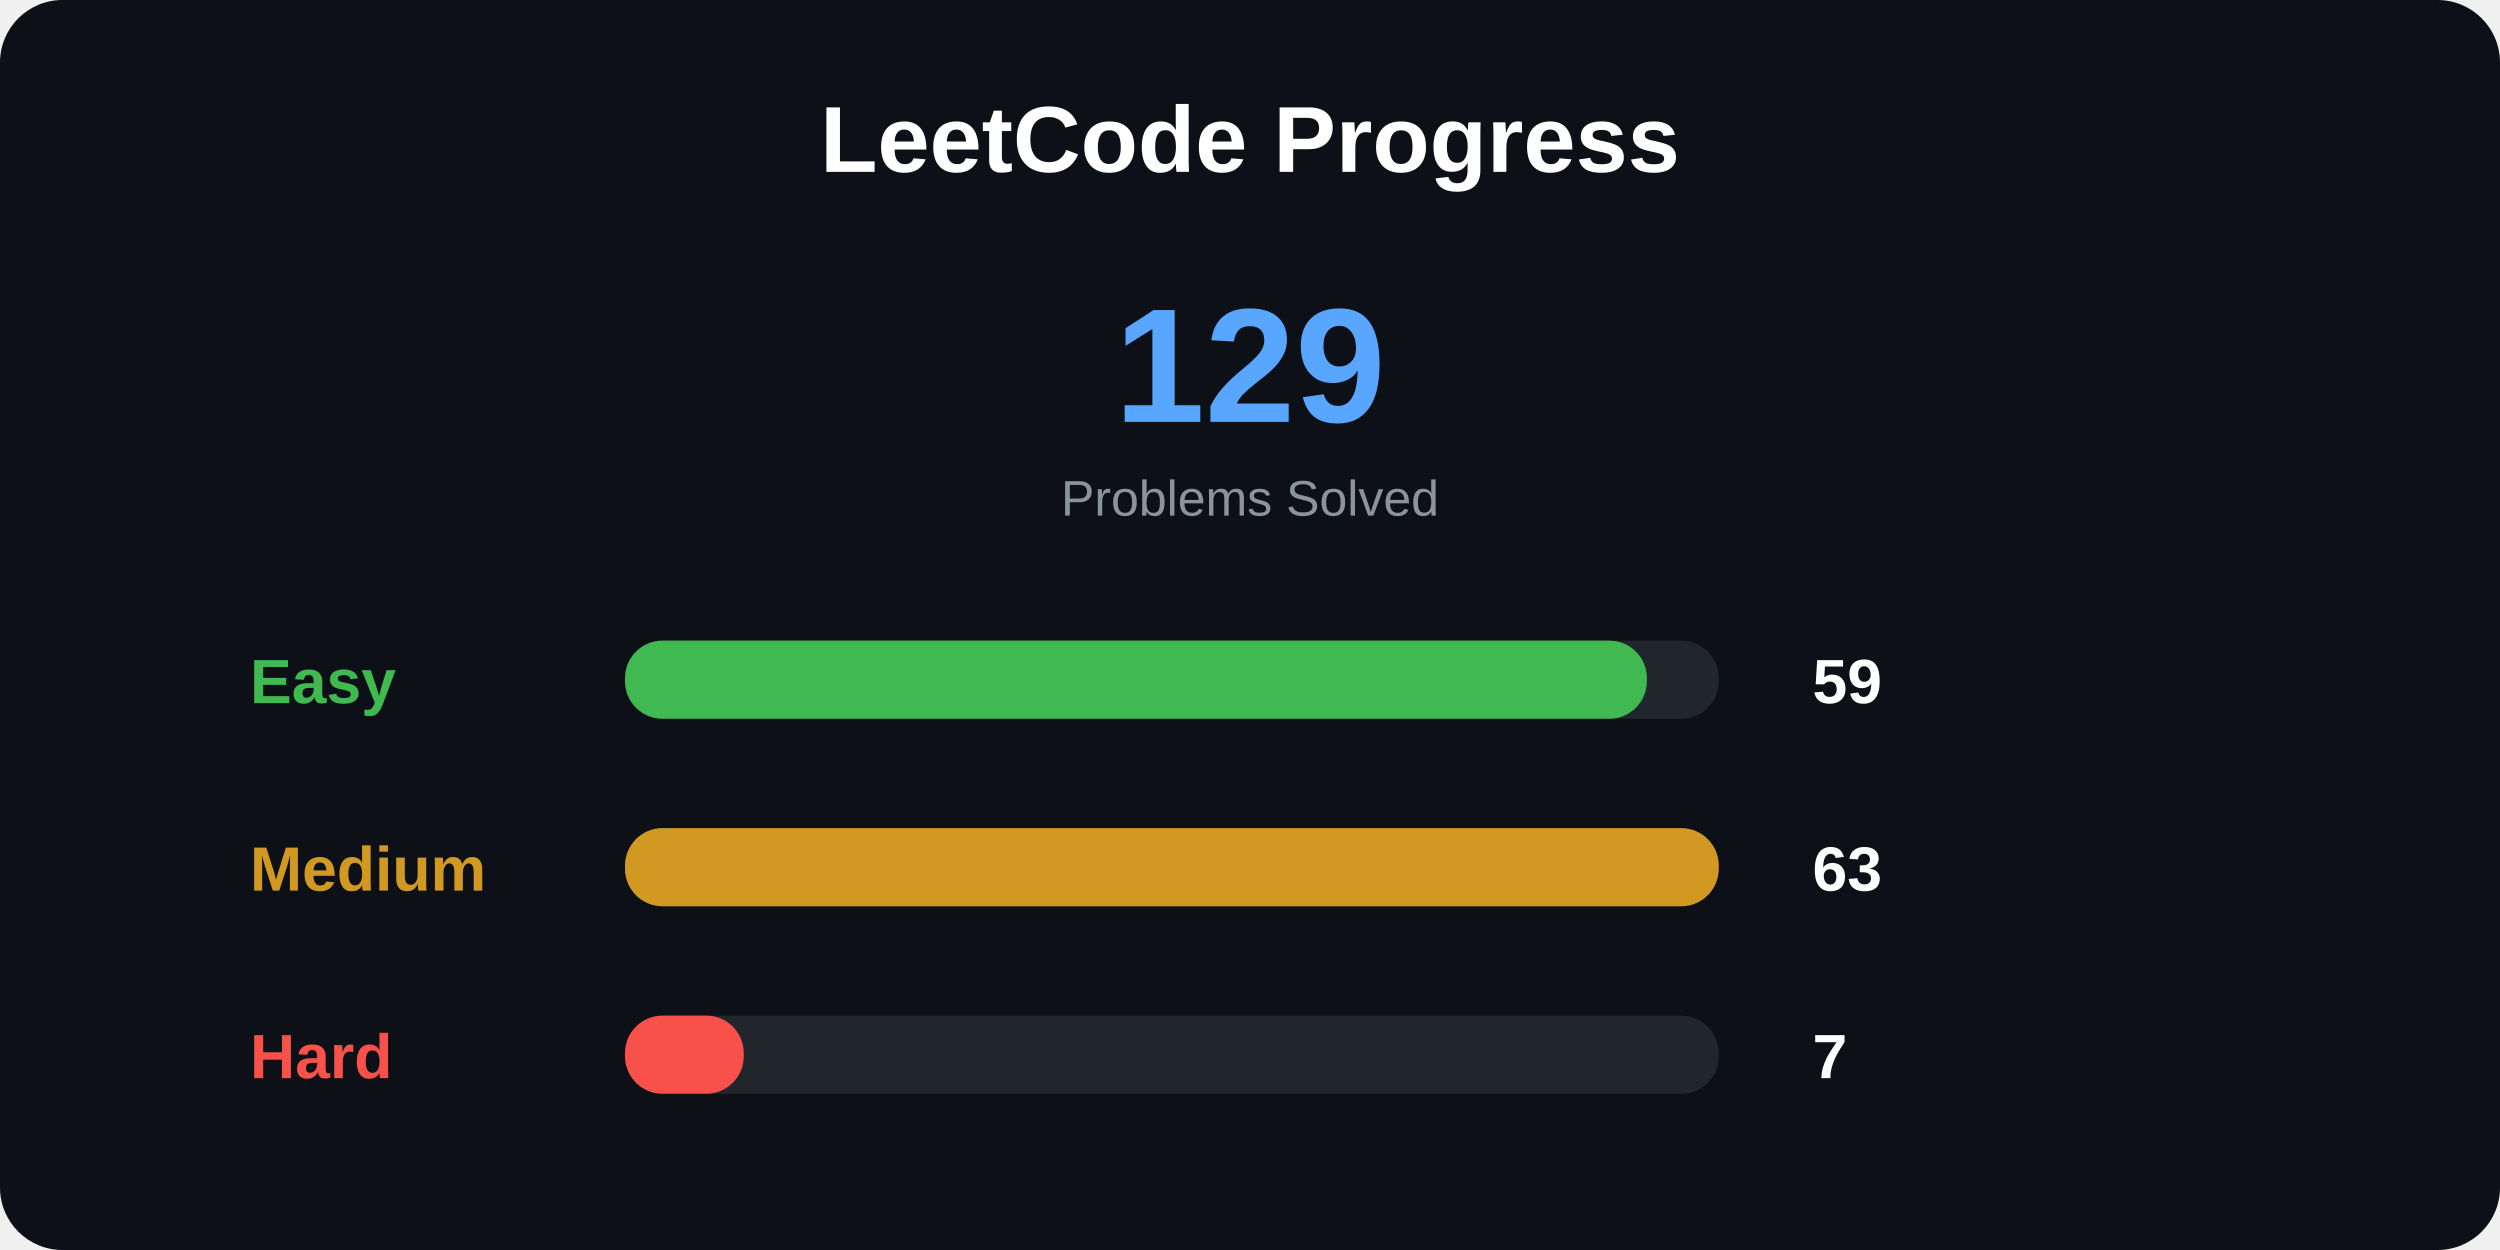
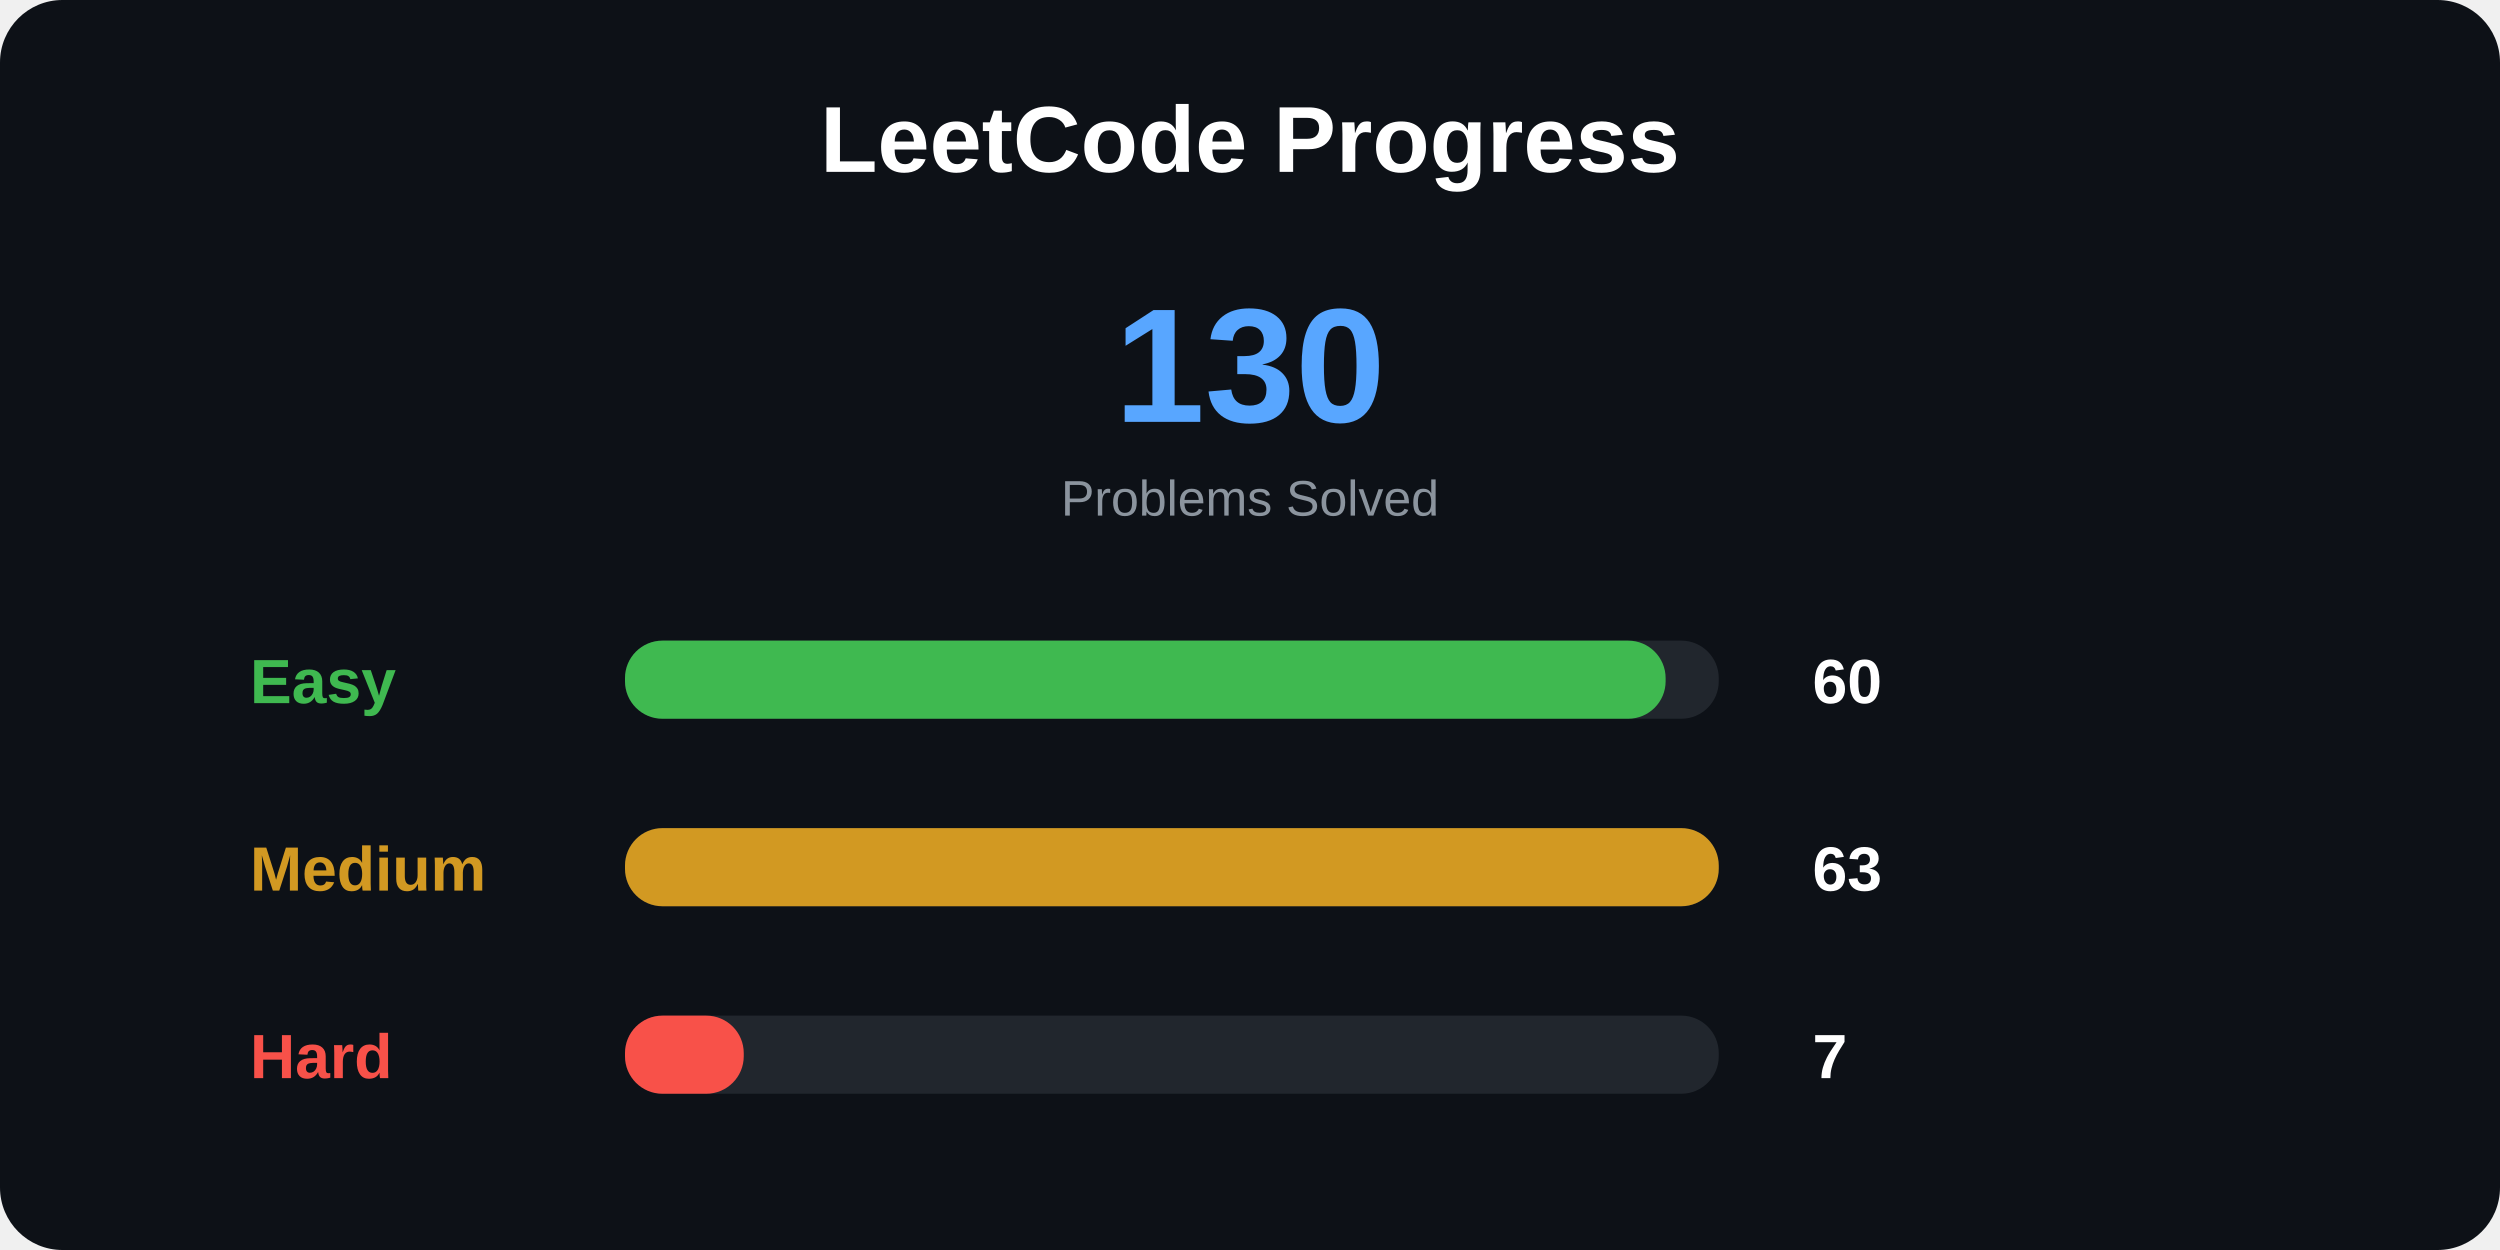
<svg xmlns="http://www.w3.org/2000/svg" width="800" height="400">
  <style>
.title {
    font: bold 30px Arial;
}

.total {
    font: bold 52px Arial;
}

.label {
    font: bold 20px Arial;
}

.number {
    font: bold 20px Arial;
}

.small {
    font: 16px Arial;
}
</style>
  <rect width="100%" height="100%" rx="20" fill="#0d1117" />
  <text x="400" y="55" text-anchor="middle" class="title" fill="white">
LeetCode Progress
</text>
  <text x="400" y="135" text-anchor="middle" class="total" fill="#58a6ff">
- 129
+ 130
</text>
  <text x="400" y="165" text-anchor="middle" class="small" fill="#8b949e">
Problems Solved
</text>
  <text x="80" y="225" class="label" fill="#3fb950">
Easy
</text>
  <rect x="200" y="205" width="350" height="25" rx="12" fill="#21262d" />
-   <rect x="200" y="205" width="327" height="25" rx="12" fill="#3fb950" />
+   <rect x="200" y="205" width="333" height="25" rx="12" fill="#3fb950" />
  <text x="580" y="225" class="number" fill="white">
- 59
+ 60
</text>
  <text x="80" y="285" class="label" fill="#d29922">
Medium
</text>
  <rect x="200" y="265" width="350" height="25" rx="12" fill="#21262d" />
  <rect x="200" y="265" width="350" height="25" rx="12" fill="#d29922" />
  <text x="580" y="285" class="number" fill="white">
63
</text>
  <text x="80" y="345" class="label" fill="#f85149">
Hard
</text>
  <rect x="200" y="325" width="350" height="25" rx="12" fill="#21262d" />
  <rect x="200" y="325" width="38" height="25" rx="12" fill="#f85149" />
  <text x="580" y="345" class="number" fill="white">
7
</text>
</svg>
